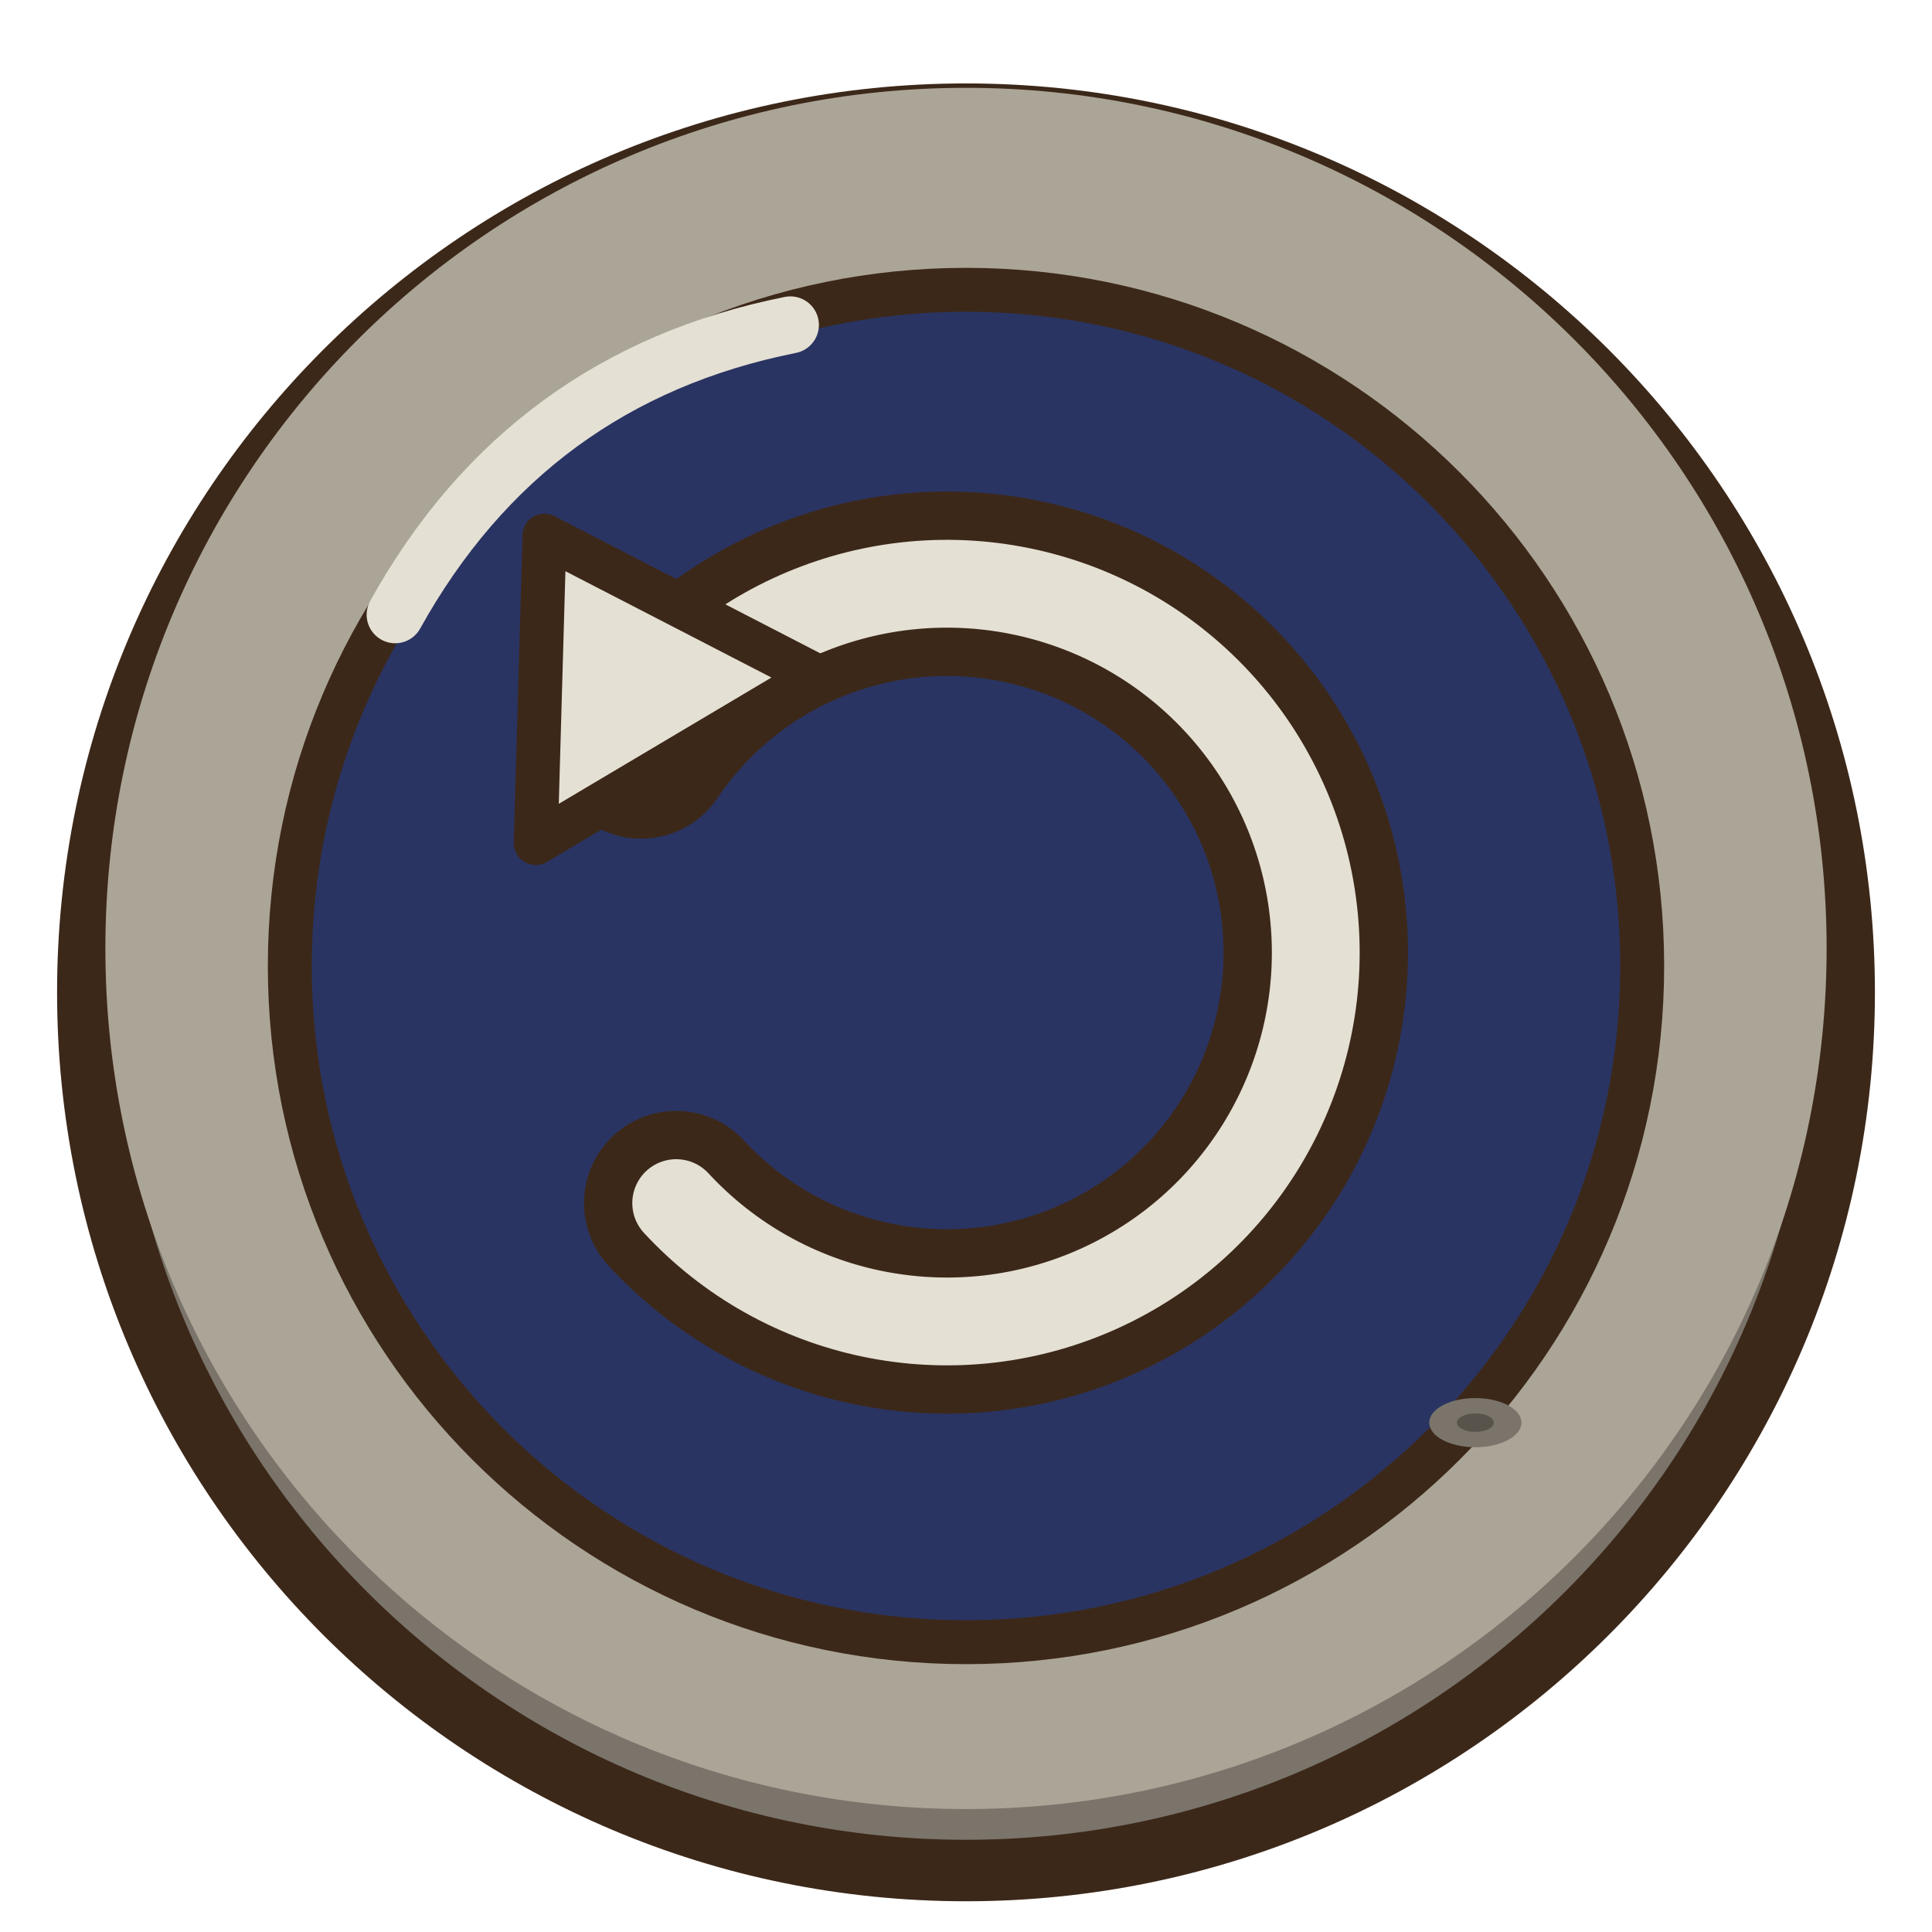
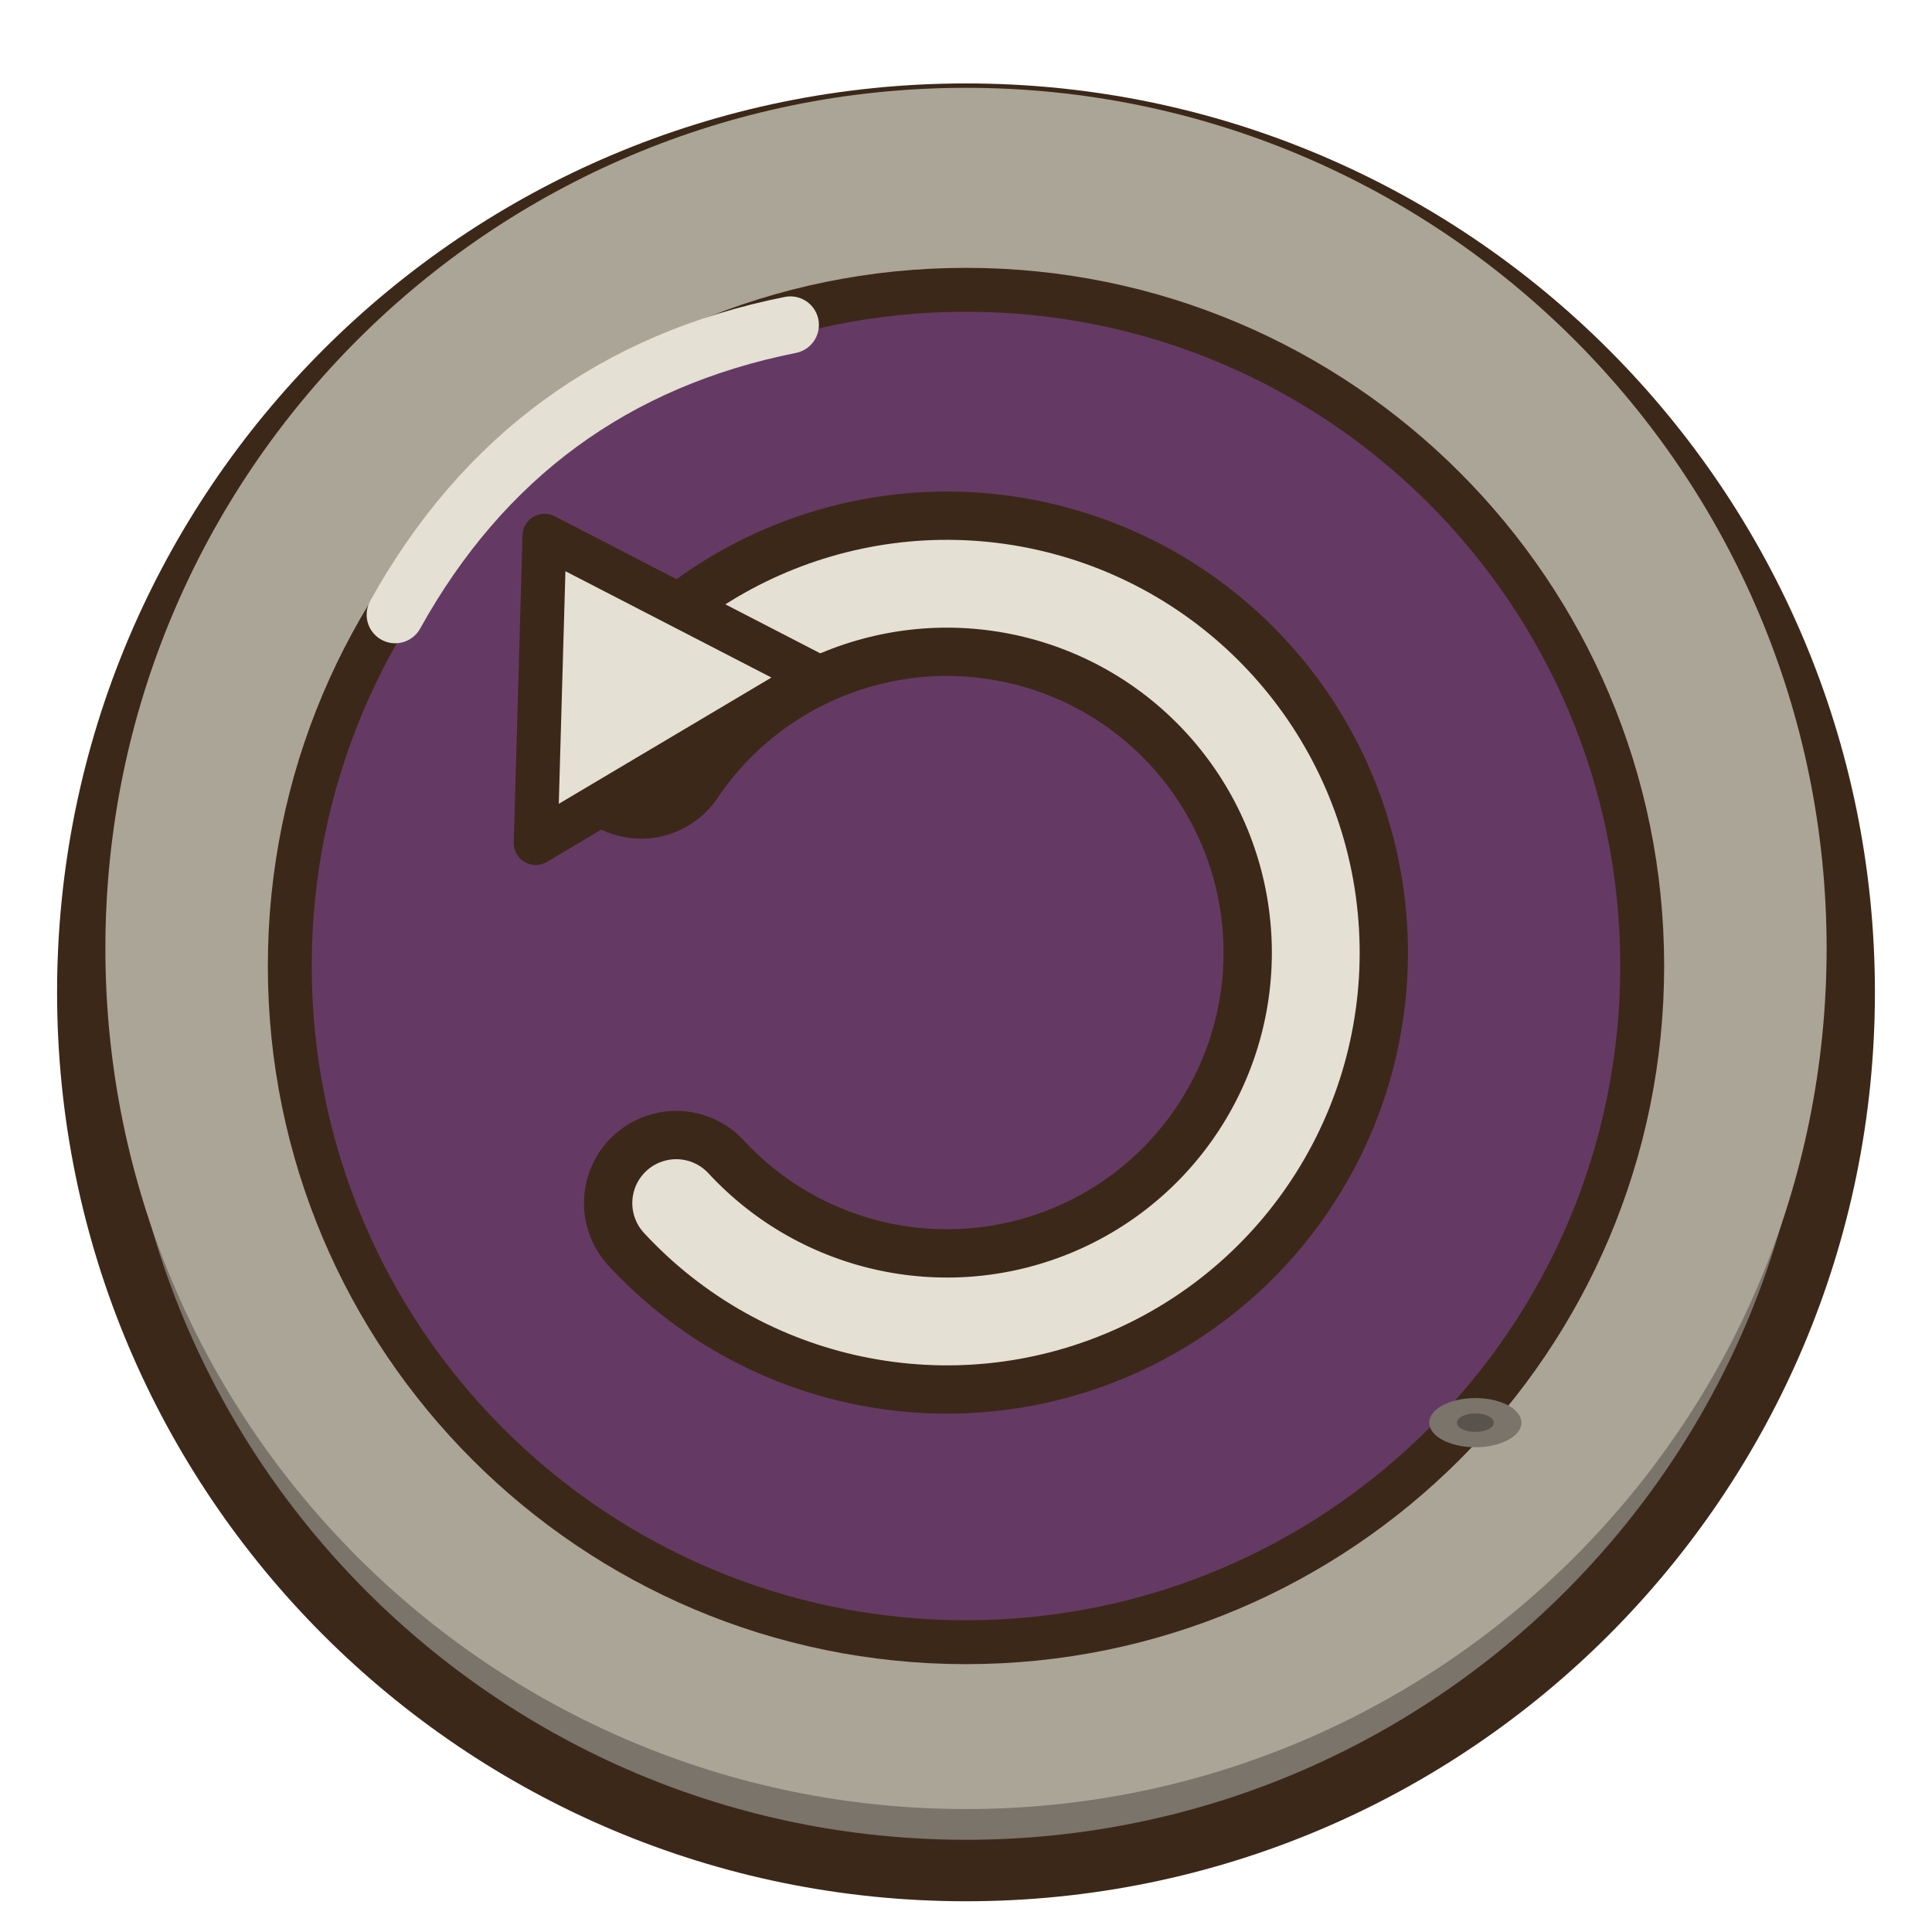
<svg xmlns="http://www.w3.org/2000/svg" width="176" height="176" viewBox="0 0 44 44">
  <ellipse cx="22" cy="22.6" rx="20" ry="20" fill="#7A746A" stroke="#3C2819" stroke-width="1.4" stroke-linejoin="round" stroke-linecap="round" />
  <ellipse cx="22" cy="21.6" rx="19.6" ry="19.6" fill="#ABA597" stroke="none" />
-   <ellipse cx="22" cy="22" rx="15.4" ry="15.4" fill="#2A3462" stroke="#3C2819" stroke-width="1" stroke-linejoin="round" stroke-linecap="round" />
+   <ellipse cx="22" cy="22" rx="15.4" ry="15.4" fill="#643A64" stroke="#3C2819" stroke-width="1" stroke-linejoin="round" stroke-linecap="round" />
  <path d="M9,14 Q12,8.6 18,7.4" fill="none" stroke="#E4E0D4" stroke-width="1.3" stroke-linecap="round" stroke-linejoin="round" />
  <ellipse cx="33.6" cy="32.4" rx="1.05" ry="0.56" fill="#7A746A" />
  <ellipse cx="33.6" cy="32.4" rx="0.42" ry="0.21" fill="#58534B" />
  <g transform="translate(44 0) scale(-1 1)">
    <path d="M28.6,27.4 A8.4,8.4 0 1 1 29.4,17" fill="none" stroke="#3C2819" stroke-width="4.2" stroke-linecap="round" stroke-linejoin="round" />
    <path d="M28.6,27.4 A8.4,8.4 0 1 1 29.4,17" fill="none" stroke="#E4E0D4" stroke-width="2" stroke-linecap="round" stroke-linejoin="round" />
    <path d="M25.4,15.4 L31.6,12.2 L31.8,19.2 Z" fill="#E4E0D4" stroke="#3C2819" stroke-width="1" stroke-linejoin="round" stroke-linecap="round" />
  </g>
</svg>
